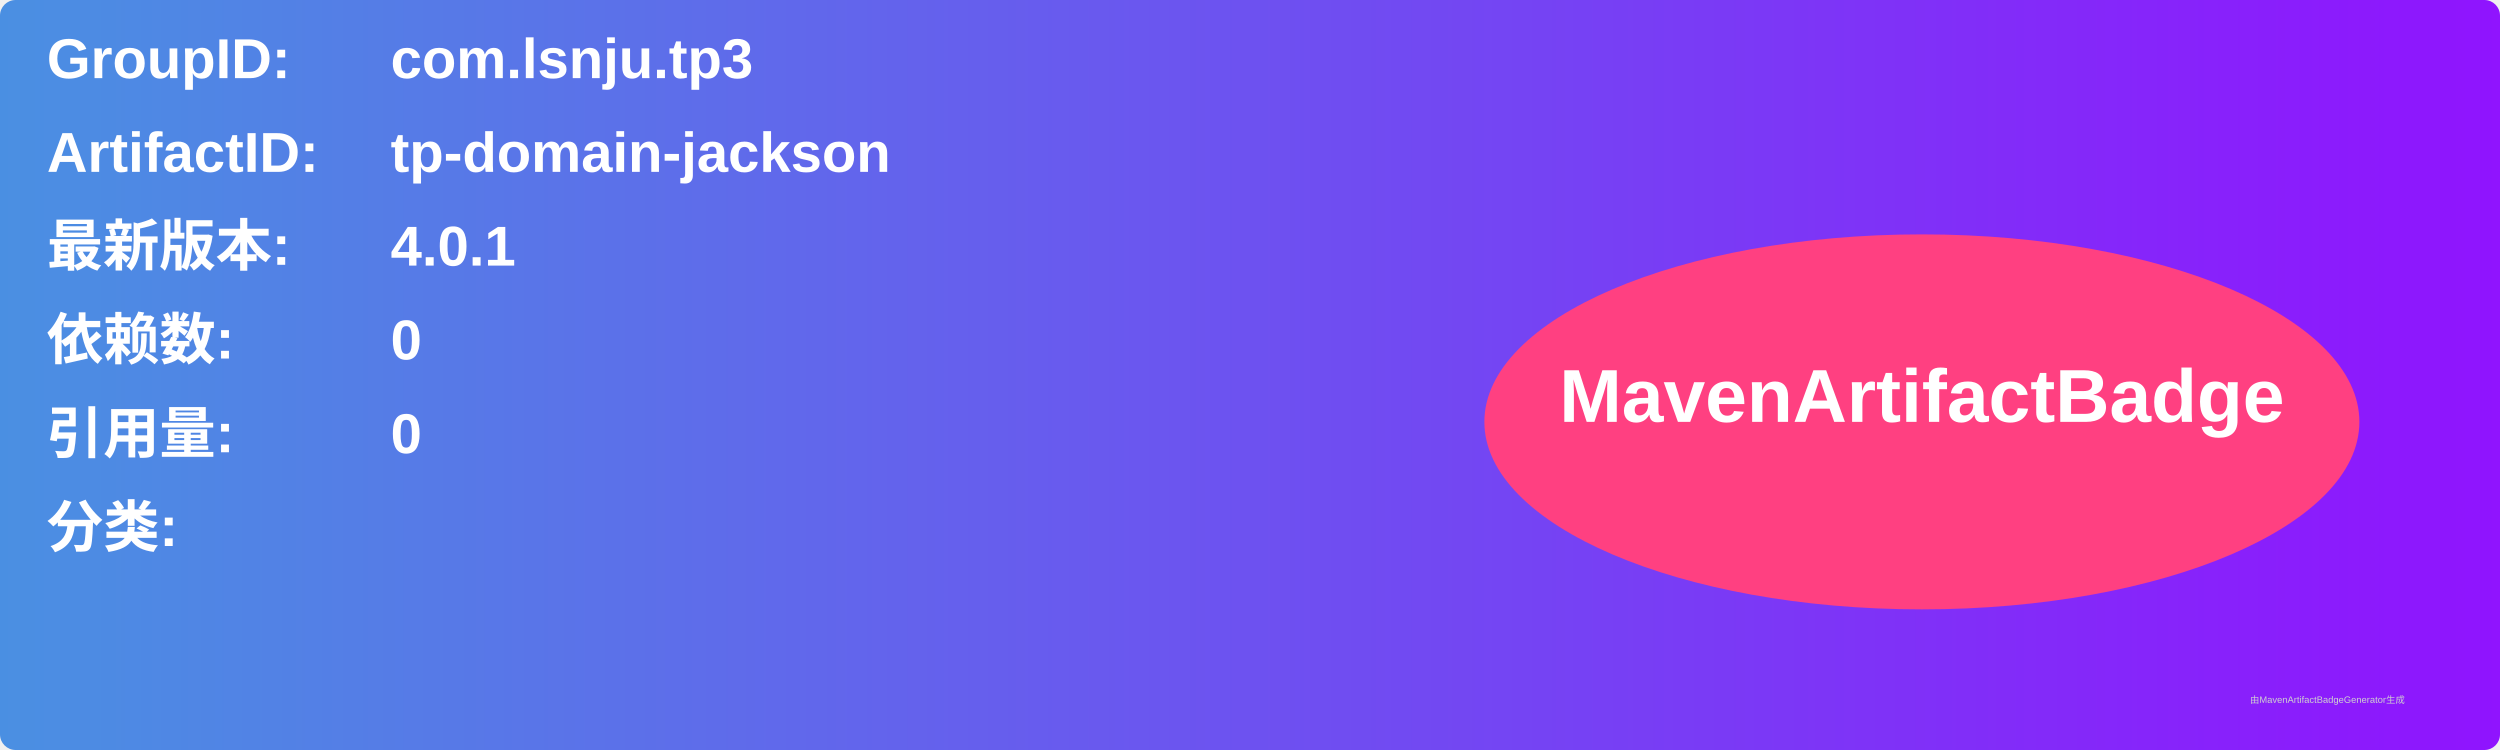
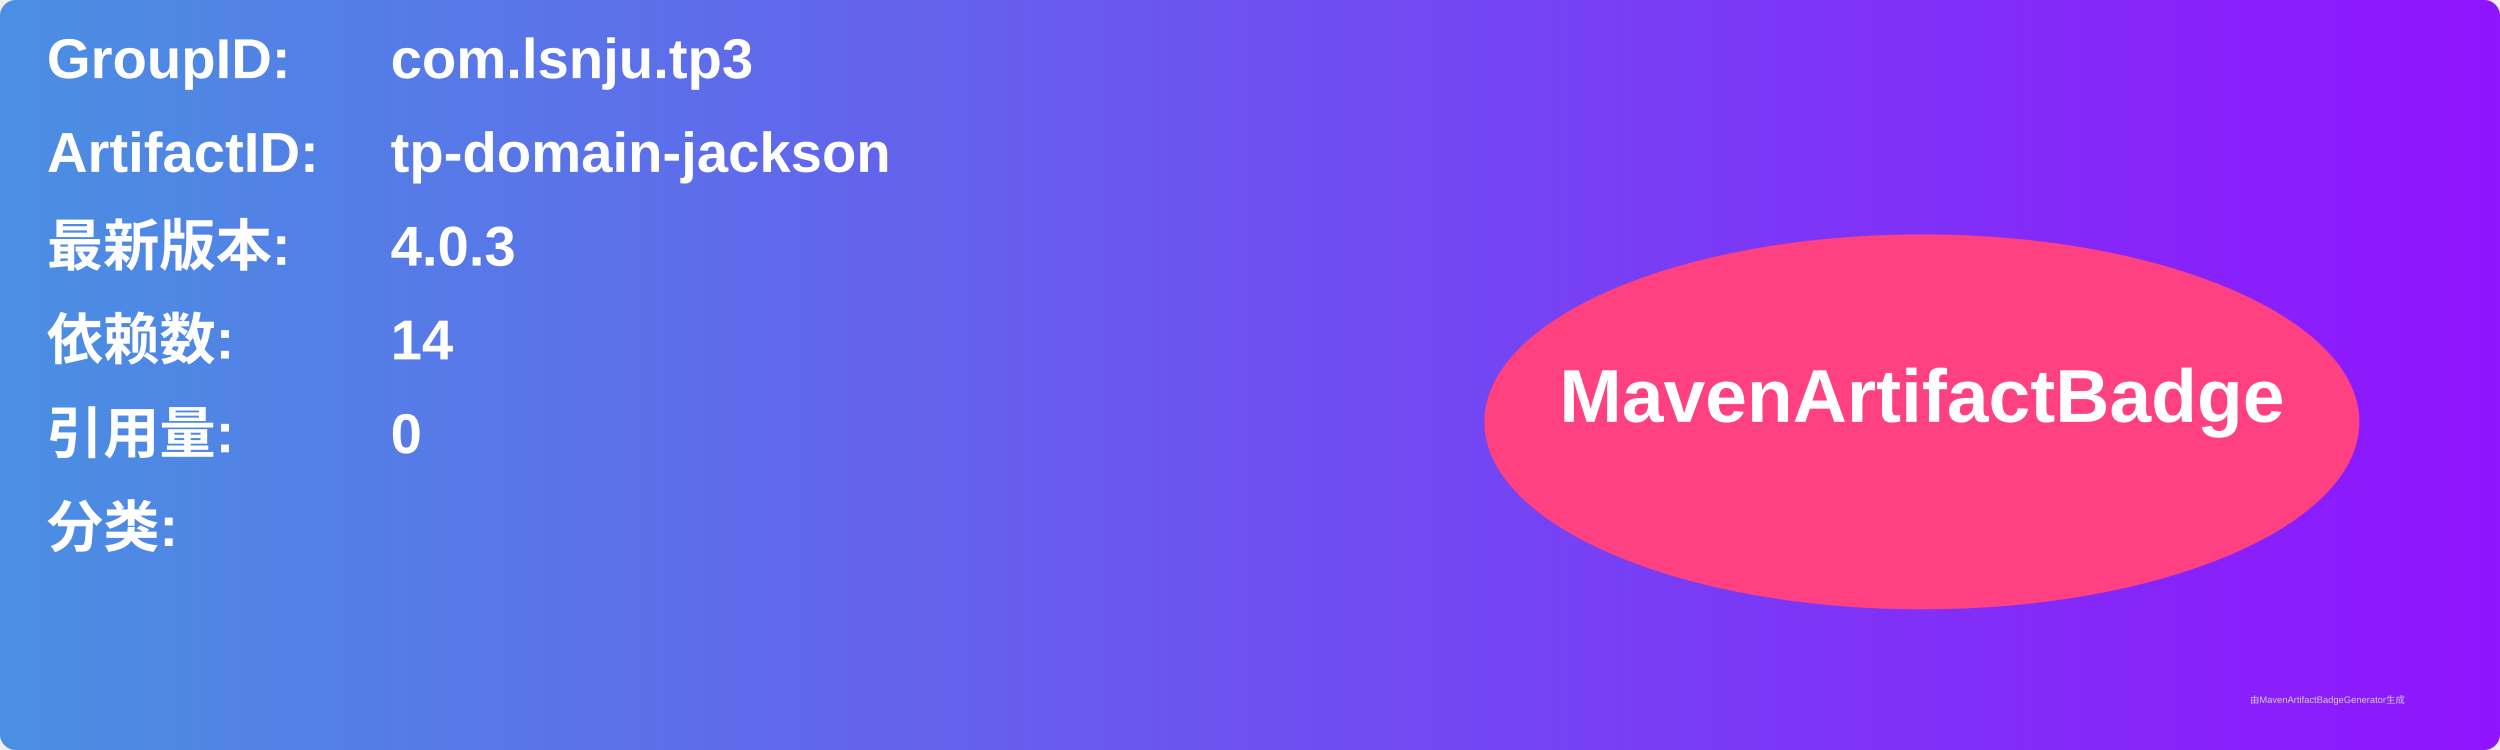
<svg xmlns="http://www.w3.org/2000/svg" width="800" height="240" viewBox="0 0 800 240">
  <linearGradient id="grad" x1="0%" y1="0%" x2="100%" y2="0%">
    <stop offset="0%" stop-color="#4a90e2" />
    <stop offset="100%" stop-color="#9013fe" />
  </linearGradient>
  <rect width="100%" height="100%" rx="5" ry="5" fill="url(#grad)" />
  <g transform="translate(15, 15)">
    <text x="0" y="10" font-family="Arial" font-size="18" fill="white" font-weight="bold" width="260">GroupID:</text>
    <text x="110" y="10" font-family="Arial" font-size="18" fill="white" font-weight="bold" width="460">com.lsnju.tp3</text>
    <text x="0" y="40" font-family="Arial" font-size="18" fill="white" font-weight="bold" width="260">ArtifactID:</text>
    <text x="110" y="40" font-family="Arial" font-size="18" fill="white" font-weight="bold" width="460">tp-domain-jackson</text>
    <text x="0" y="70" font-family="Arial" font-size="18" fill="white" font-weight="bold">最新版本:</text>
    <text x="110" y="70" font-family="Arial" font-size="18" fill="white" font-weight="bold">
-       <tspan font-weight="bold">4.0.1</tspan>
+       <tspan font-weight="bold">4.0.3</tspan>
    </text>
    <text x="0" y="100" font-family="Arial" font-size="18" fill="white" font-weight="bold">依赖数: </text>
    <text x="110" y="100" font-family="Arial" font-size="18" fill="white">
-       <tspan font-weight="bold">0</tspan>
+       <tspan font-weight="bold">14</tspan>
    </text>
    <text x="0" y="130" font-family="Arial" font-size="18" fill="white" font-weight="bold">引用量: </text>
    <text x="110" y="130" font-family="Arial" font-size="18" fill="white">
      <tspan font-weight="bold">0</tspan>
    </text>
    <text x="0" y="160" font-family="Arial" font-size="18" fill="white" font-weight="bold">分类:</text>
    <text x="10" y="190" font-family="Arial" font-size="10" fill="white">
      <tspan font-weight="bold" />
    </text>
    <ellipse cx="600" cy="120" rx="140" ry="60" fill="#ff4081" />
    <text x="600" y="120" text-anchor="middle" font-family="Arial" font-size="24" fill="white" font-weight="bold">MavenArtifactBadge</text>
  </g>
  <text x="720" y="225" font-family="Arial" font-size="3" fill="#d0d0d0">由MavenArtifactBadgeGenerator生成</text>
</svg>
